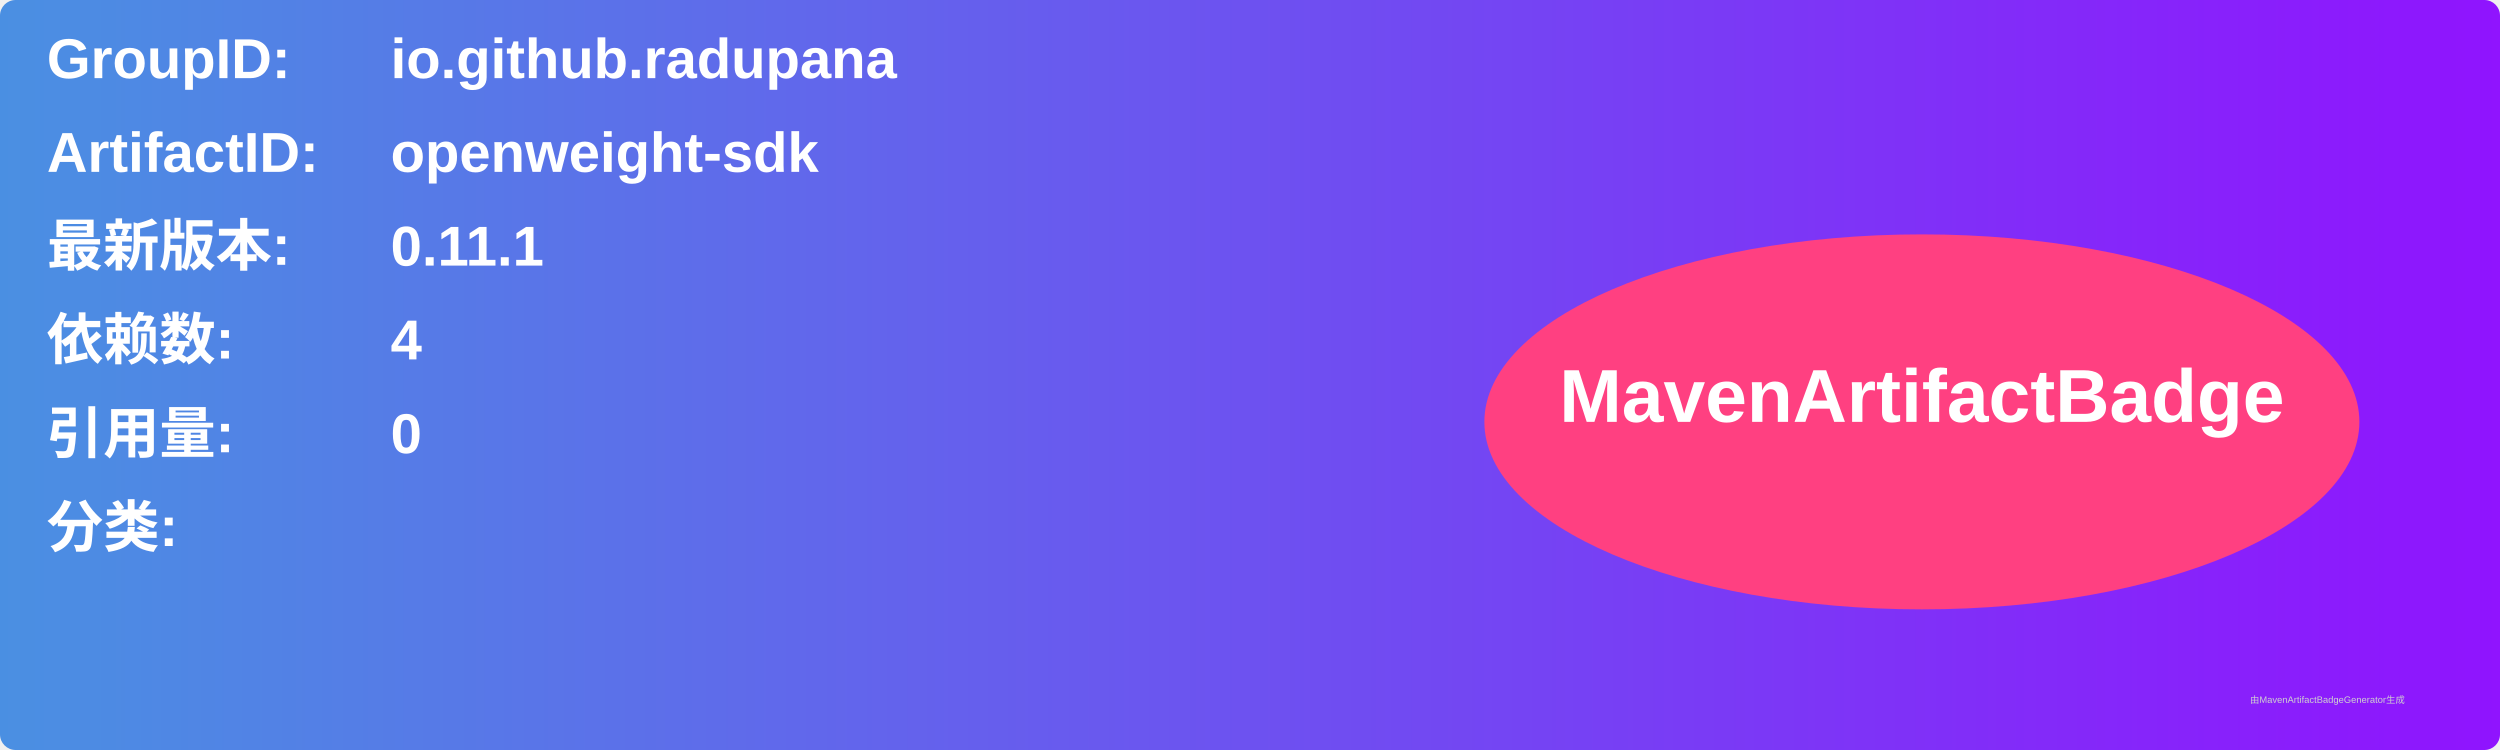
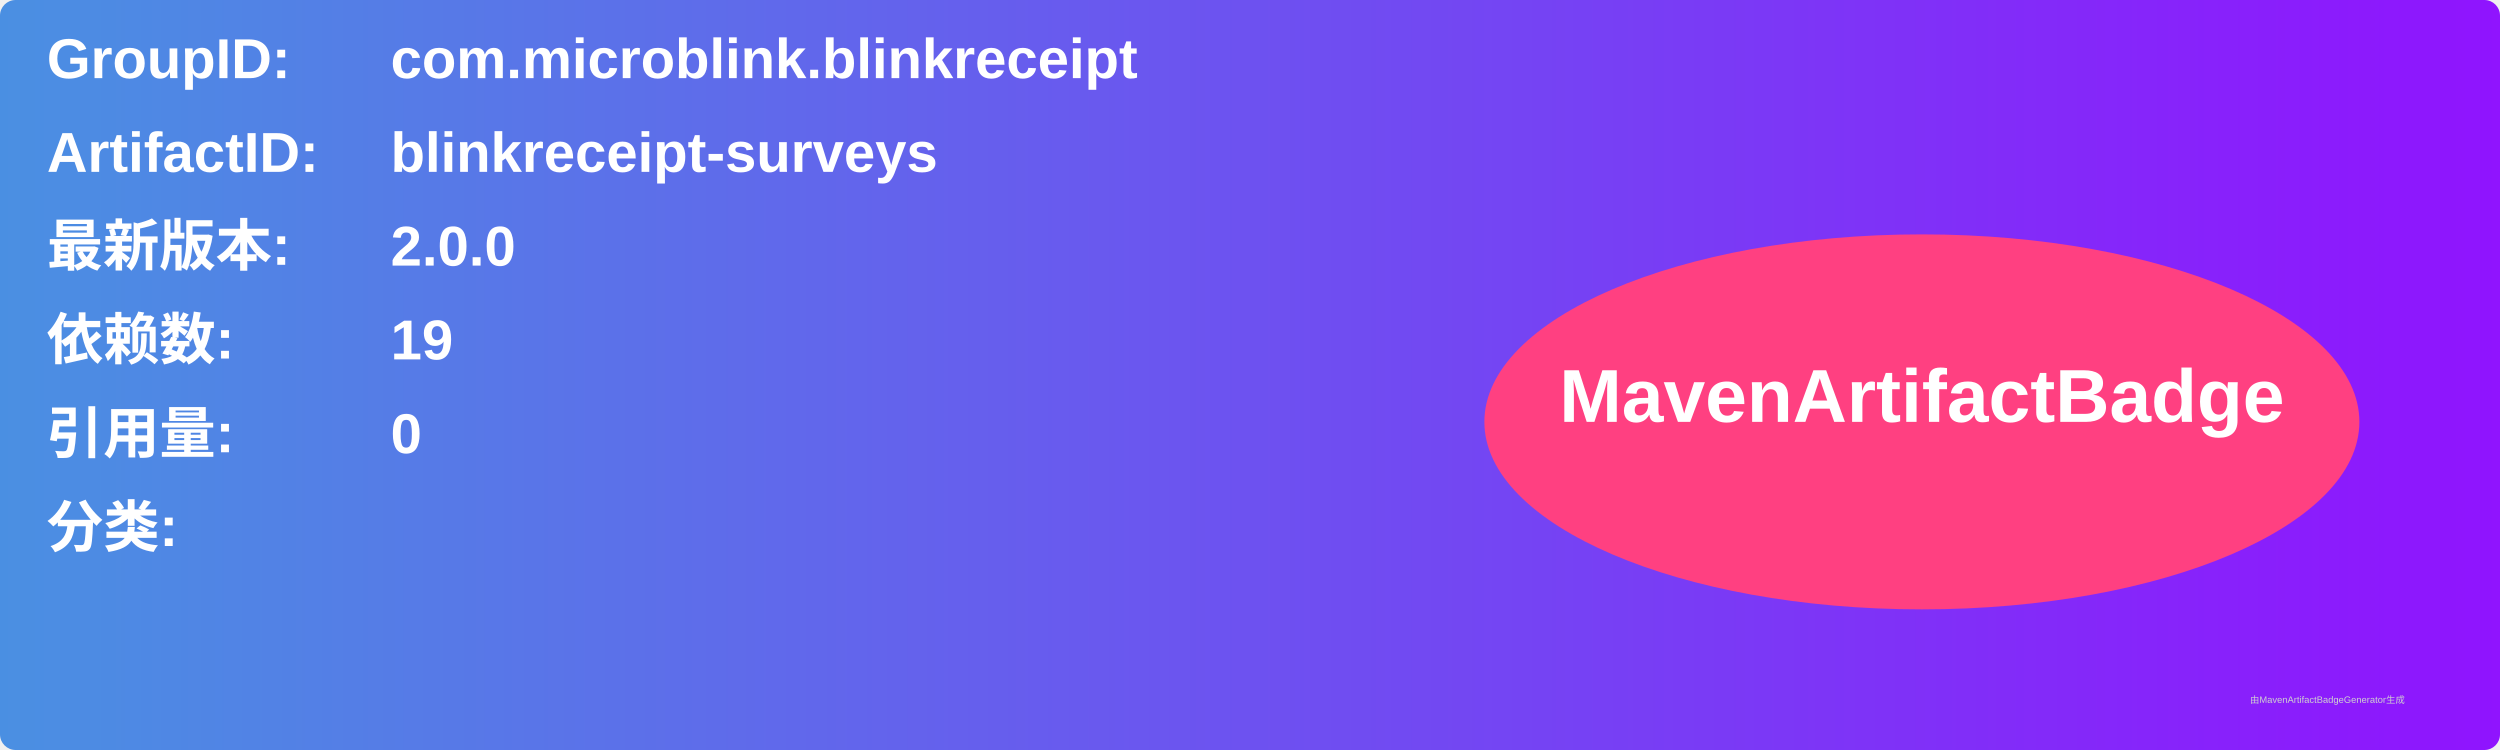
<svg xmlns="http://www.w3.org/2000/svg" width="800" height="240" viewBox="0 0 800 240">
  <linearGradient id="grad" x1="0%" y1="0%" x2="100%" y2="0%">
    <stop offset="0%" stop-color="#4a90e2" />
    <stop offset="100%" stop-color="#9013fe" />
  </linearGradient>
  <rect width="100%" height="100%" rx="5" ry="5" fill="url(#grad)" />
  <g transform="translate(15, 15)">
    <text x="0" y="10" font-family="Arial" font-size="18" fill="white" font-weight="bold" width="260">GroupID:</text>
-     <text x="110" y="10" font-family="Arial" font-size="18" fill="white" font-weight="bold" width="460">io.github.radupana</text>
+     <text x="110" y="10" font-family="Arial" font-size="18" fill="white" font-weight="bold" width="460">com.microblink.blinkreceipt</text>
    <text x="0" y="40" font-family="Arial" font-size="18" fill="white" font-weight="bold" width="260">ArtifactID:</text>
-     <text x="110" y="40" font-family="Arial" font-size="18" fill="white" font-weight="bold" width="460">openweight-sdk</text>
+     <text x="110" y="40" font-family="Arial" font-size="18" fill="white" font-weight="bold" width="460">blinkreceipt-surveys</text>
    <text x="0" y="70" font-family="Arial" font-size="18" fill="white" font-weight="bold">最新版本:</text>
    <text x="110" y="70" font-family="Arial" font-size="18" fill="white" font-weight="bold">
-       <tspan font-weight="bold">0.11.1</tspan>
+       <tspan font-weight="bold">2.0.0</tspan>
    </text>
    <text x="0" y="100" font-family="Arial" font-size="18" fill="white" font-weight="bold">依赖数: </text>
    <text x="110" y="100" font-family="Arial" font-size="18" fill="white">
-       <tspan font-weight="bold">4</tspan>
+       <tspan font-weight="bold">19</tspan>
    </text>
    <text x="0" y="130" font-family="Arial" font-size="18" fill="white" font-weight="bold">引用量: </text>
    <text x="110" y="130" font-family="Arial" font-size="18" fill="white">
      <tspan font-weight="bold">0</tspan>
    </text>
    <text x="0" y="160" font-family="Arial" font-size="18" fill="white" font-weight="bold">分类:</text>
    <text x="10" y="190" font-family="Arial" font-size="10" fill="white">
      <tspan font-weight="bold" />
    </text>
    <ellipse cx="600" cy="120" rx="140" ry="60" fill="#ff4081" />
    <text x="600" y="120" text-anchor="middle" font-family="Arial" font-size="24" fill="white" font-weight="bold">MavenArtifactBadge</text>
  </g>
  <text x="720" y="225" font-family="Arial" font-size="3" fill="#d0d0d0">由MavenArtifactBadgeGenerator生成</text>
</svg>
